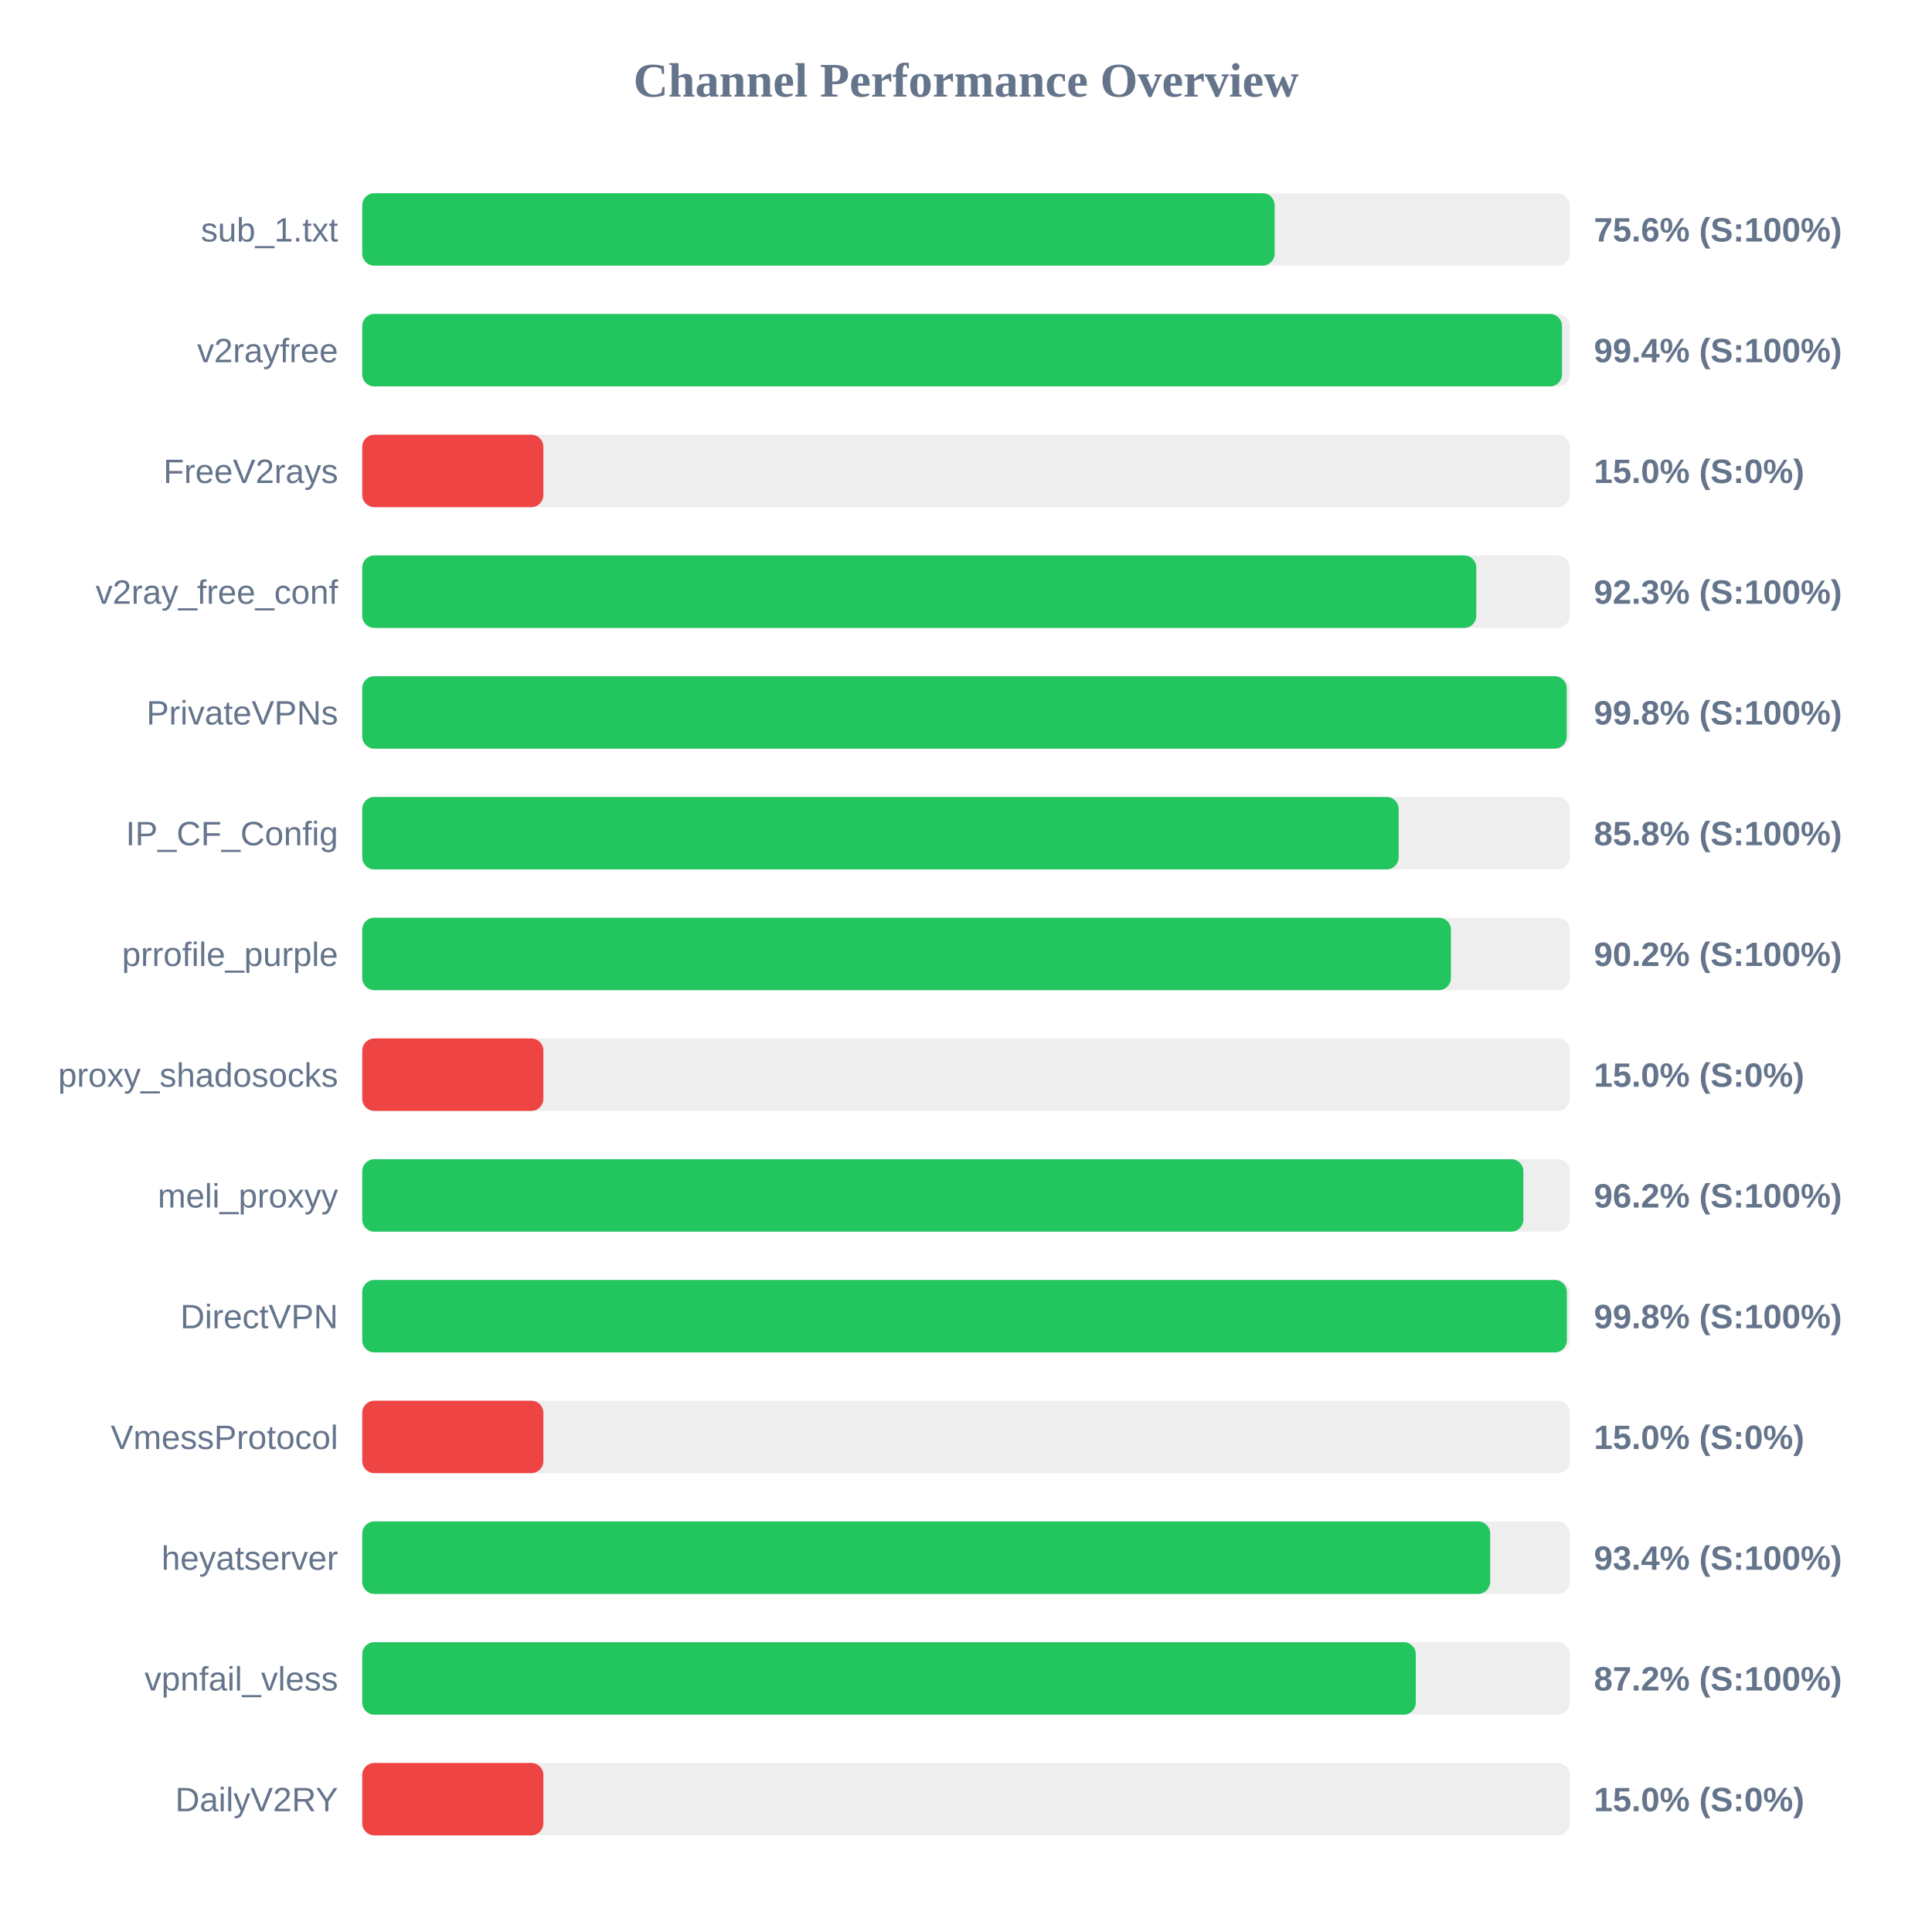
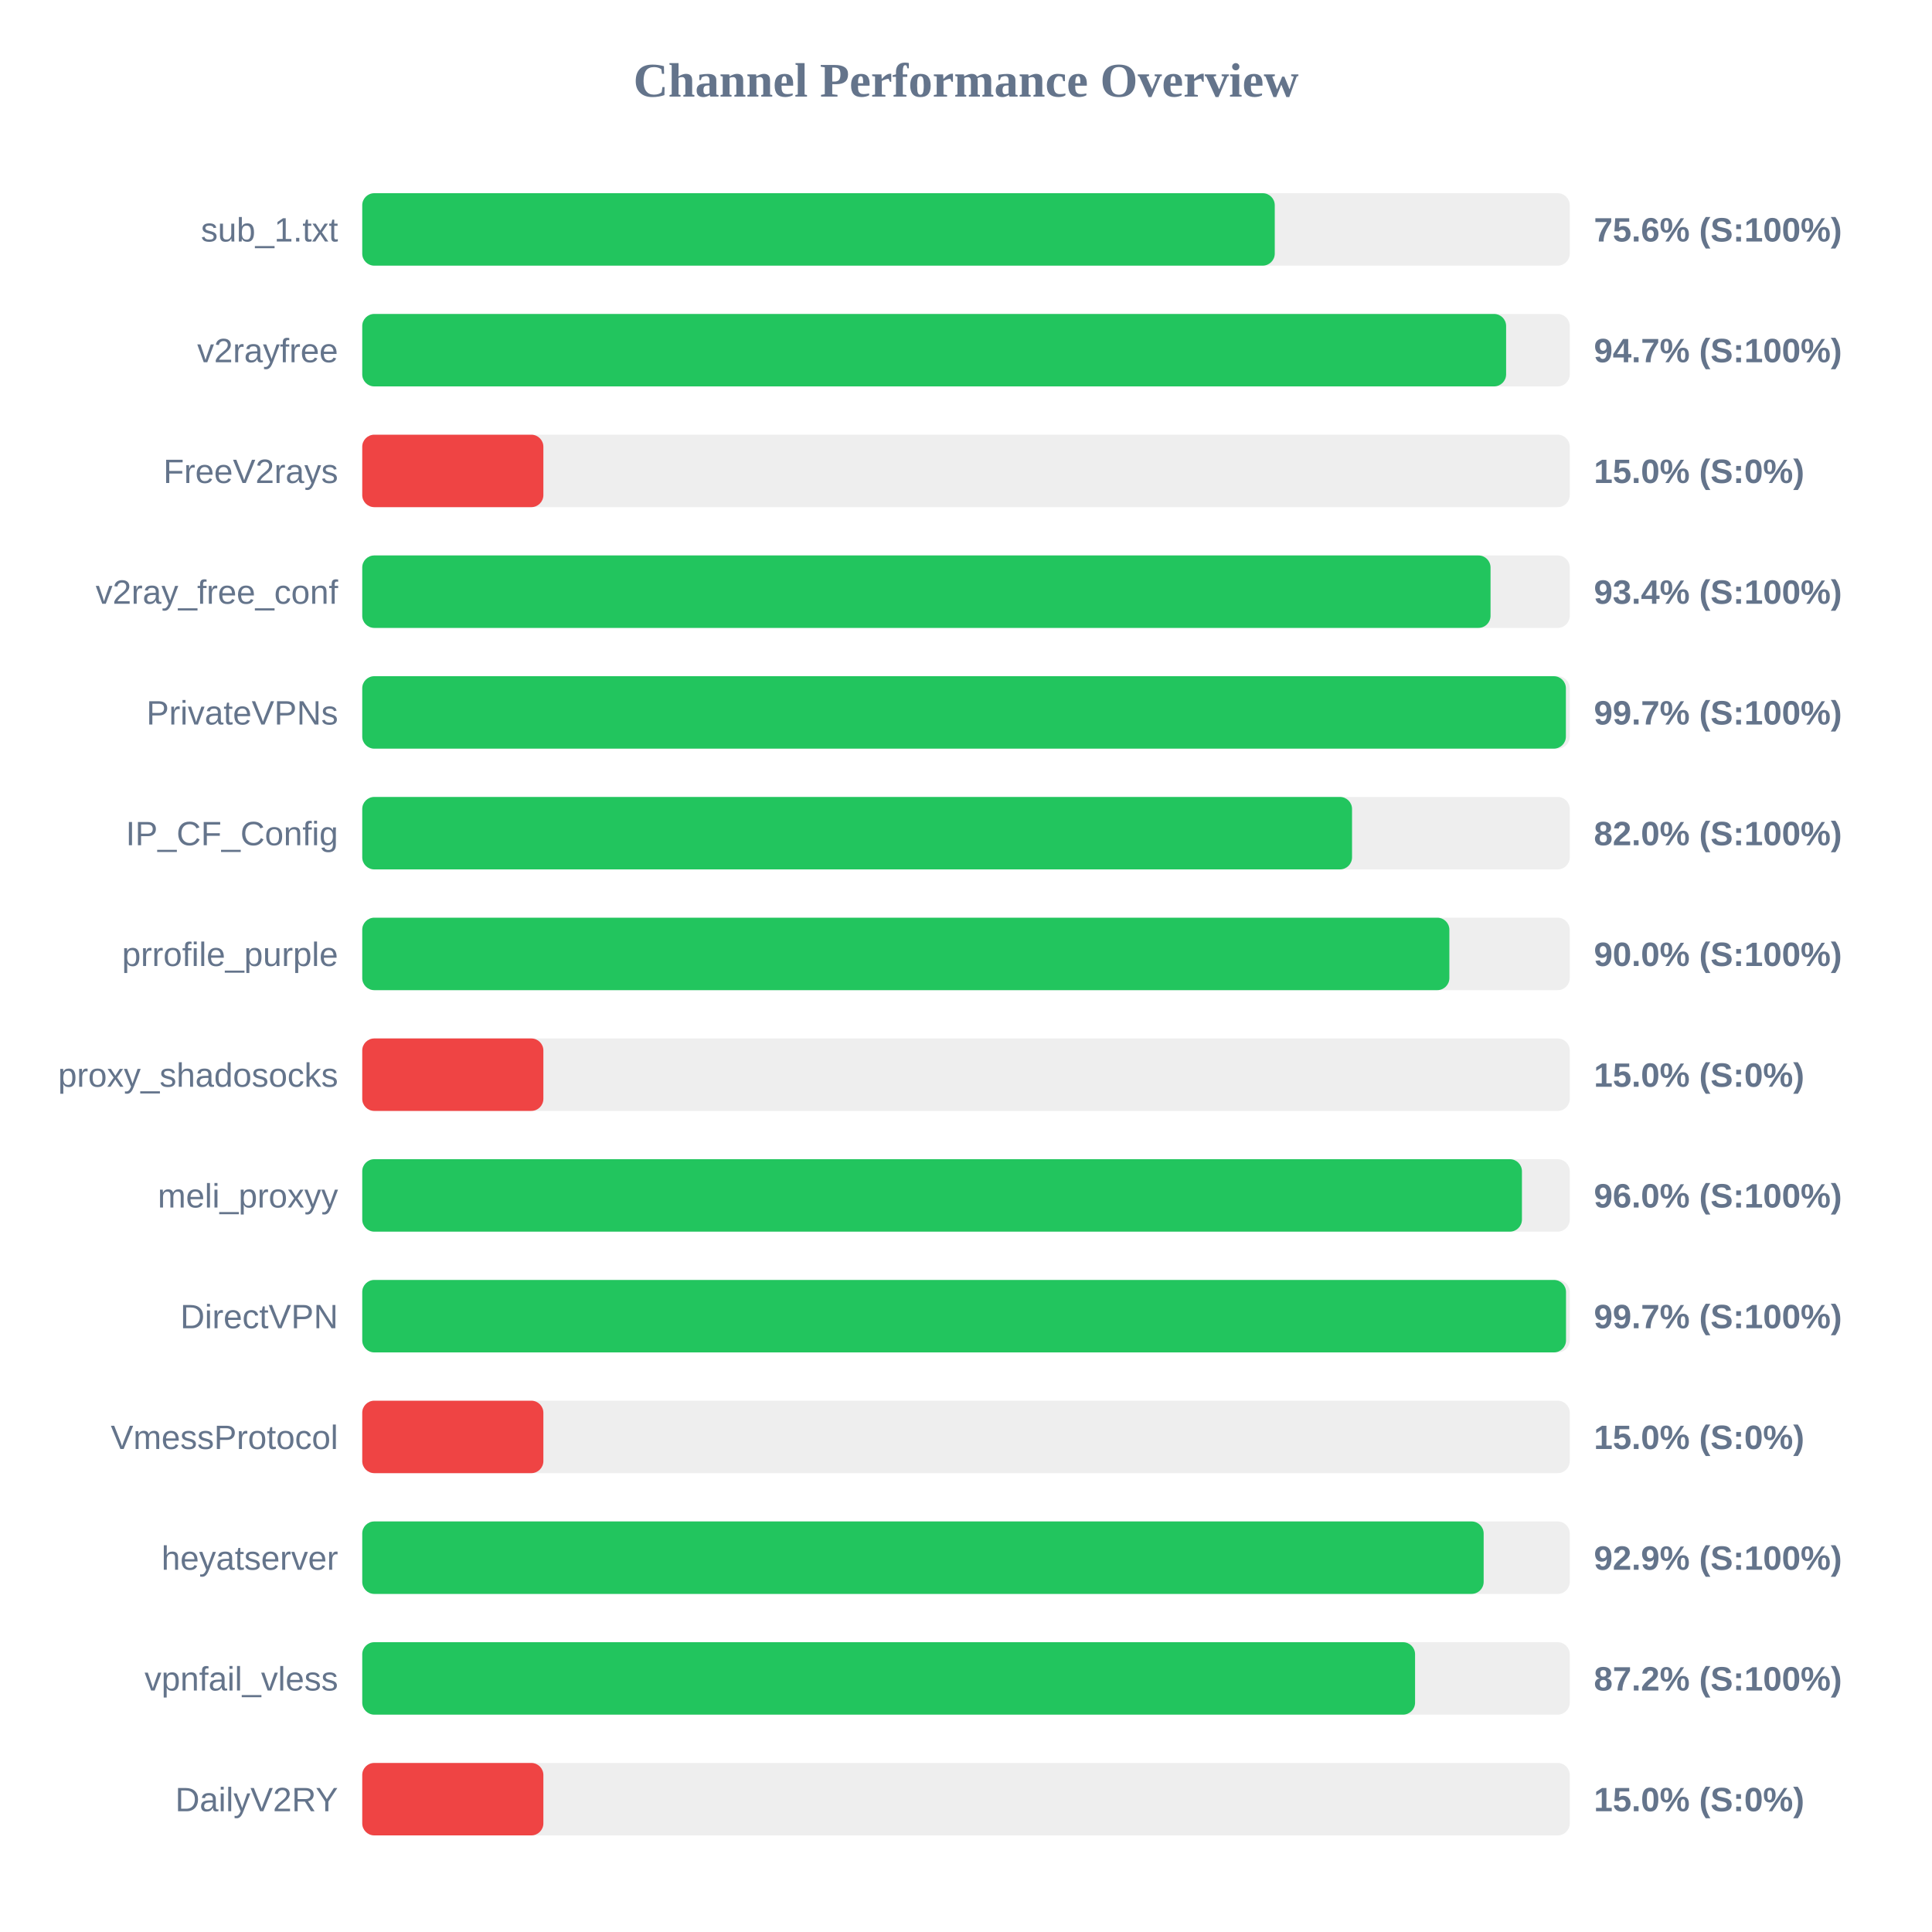
<svg xmlns="http://www.w3.org/2000/svg" width="800" height="800" version="1.1">
  <style>
        .row { font: 14px Arial; fill: #64748b; }
        .score { font: bold 14px Arial; fill: #64748b; }
    </style>
  <text x="400" y="40" text-anchor="middle" font-size="20px" font-weight="bold" fill="#64748b">Channel Performance Overview</text>
  <rect x="150" y="80" width="500" height="30" fill="#eee" rx="5" />
-   <rect x="150" y="80" width="377.8" height="30" fill="#22c55e" rx="5" />
+   <rect x="150" y="80" width="377.85" height="30" fill="#22c55e" rx="5" />
  <text x="140" y="100" text-anchor="end" class="row">sub_1.txt</text>
  <text x="660" y="100" text-anchor="start" class="score">75.6% (S:100%)</text>
  <rect x="150" y="130" width="500" height="30" fill="#eee" rx="5" />
-   <rect x="150" y="130" width="496.8" height="30" fill="#22c55e" rx="5" />
+   <rect x="150" y="130" width="473.65" height="30" fill="#22c55e" rx="5" />
  <text x="140" y="150" text-anchor="end" class="row">v2rayfree</text>
-   <text x="660" y="150" text-anchor="start" class="score">99.4% (S:100%)</text>
+   <text x="660" y="150" text-anchor="start" class="score">94.7% (S:100%)</text>
  <rect x="150" y="180" width="500" height="30" fill="#eee" rx="5" />
  <rect x="150" y="180" width="75.0" height="30" fill="#ef4444" rx="5" />
  <text x="140" y="200" text-anchor="end" class="row">FreeV2rays</text>
  <text x="660" y="200" text-anchor="start" class="score">15.0% (S:0%)</text>
  <rect x="150" y="230" width="500" height="30" fill="#eee" rx="5" />
-   <rect x="150" y="230" width="461.3" height="30" fill="#22c55e" rx="5" />
+   <rect x="150" y="230" width="467.2" height="30" fill="#22c55e" rx="5" />
  <text x="140" y="250" text-anchor="end" class="row">v2ray_free_conf</text>
-   <text x="660" y="250" text-anchor="start" class="score">92.3% (S:100%)</text>
+   <text x="660" y="250" text-anchor="start" class="score">93.4% (S:100%)</text>
  <rect x="150" y="280" width="500" height="30" fill="#eee" rx="5" />
-   <rect x="150" y="280" width="498.75" height="30" fill="#22c55e" rx="5" />
+   <rect x="150" y="280" width="498.4" height="30" fill="#22c55e" rx="5" />
  <text x="140" y="300" text-anchor="end" class="row">PrivateVPNs</text>
-   <text x="660" y="300" text-anchor="start" class="score">99.8% (S:100%)</text>
+   <text x="660" y="300" text-anchor="start" class="score">99.7% (S:100%)</text>
  <rect x="150" y="330" width="500" height="30" fill="#eee" rx="5" />
-   <rect x="150" y="330" width="429.15" height="30" fill="#22c55e" rx="5" />
+   <rect x="150" y="330" width="409.85" height="30" fill="#22c55e" rx="5" />
  <text x="140" y="350" text-anchor="end" class="row">IP_CF_Config</text>
-   <text x="660" y="350" text-anchor="start" class="score">85.8% (S:100%)</text>
+   <text x="660" y="350" text-anchor="start" class="score">82.0% (S:100%)</text>
  <rect x="150" y="380" width="500" height="30" fill="#eee" rx="5" />
-   <rect x="150" y="380" width="450.8" height="30" fill="#22c55e" rx="5" />
+   <rect x="150" y="380" width="450.15" height="30" fill="#22c55e" rx="5" />
  <text x="140" y="400" text-anchor="end" class="row">prrofile_purple</text>
-   <text x="660" y="400" text-anchor="start" class="score">90.2% (S:100%)</text>
+   <text x="660" y="400" text-anchor="start" class="score">90.0% (S:100%)</text>
  <rect x="150" y="430" width="500" height="30" fill="#eee" rx="5" />
  <rect x="150" y="430" width="75.0" height="30" fill="#ef4444" rx="5" />
  <text x="140" y="450" text-anchor="end" class="row">proxy_shadosocks</text>
  <text x="660" y="450" text-anchor="start" class="score">15.0% (S:0%)</text>
  <rect x="150" y="480" width="500" height="30" fill="#eee" rx="5" />
-   <rect x="150" y="480" width="480.8" height="30" fill="#22c55e" rx="5" />
+   <rect x="150" y="480" width="480.2" height="30" fill="#22c55e" rx="5" />
  <text x="140" y="500" text-anchor="end" class="row">meli_proxyy</text>
-   <text x="660" y="500" text-anchor="start" class="score">96.2% (S:100%)</text>
+   <text x="660" y="500" text-anchor="start" class="score">96.0% (S:100%)</text>
  <rect x="150" y="530" width="500" height="30" fill="#eee" rx="5" />
-   <rect x="150" y="530" width="498.8" height="30" fill="#22c55e" rx="5" />
+   <rect x="150" y="530" width="498.45" height="30" fill="#22c55e" rx="5" />
  <text x="140" y="550" text-anchor="end" class="row">DirectVPN</text>
-   <text x="660" y="550" text-anchor="start" class="score">99.8% (S:100%)</text>
+   <text x="660" y="550" text-anchor="start" class="score">99.7% (S:100%)</text>
  <rect x="150" y="580" width="500" height="30" fill="#eee" rx="5" />
  <rect x="150" y="580" width="75.0" height="30" fill="#ef4444" rx="5" />
  <text x="140" y="600" text-anchor="end" class="row">VmessProtocol</text>
  <text x="660" y="600" text-anchor="start" class="score">15.0% (S:0%)</text>
  <rect x="150" y="630" width="500" height="30" fill="#eee" rx="5" />
-   <rect x="150" y="630" width="467.05" height="30" fill="#22c55e" rx="5" />
+   <rect x="150" y="630" width="464.35" height="30" fill="#22c55e" rx="5" />
  <text x="140" y="650" text-anchor="end" class="row">heyatserver</text>
-   <text x="660" y="650" text-anchor="start" class="score">93.4% (S:100%)</text>
+   <text x="660" y="650" text-anchor="start" class="score">92.9% (S:100%)</text>
  <rect x="150" y="680" width="500" height="30" fill="#eee" rx="5" />
-   <rect x="150" y="680" width="436.25" height="30" fill="#22c55e" rx="5" />
+   <rect x="150" y="680" width="435.95" height="30" fill="#22c55e" rx="5" />
  <text x="140" y="700" text-anchor="end" class="row">vpnfail_vless</text>
  <text x="660" y="700" text-anchor="start" class="score">87.2% (S:100%)</text>
  <rect x="150" y="730" width="500" height="30" fill="#eee" rx="5" />
  <rect x="150" y="730" width="75.0" height="30" fill="#ef4444" rx="5" />
  <text x="140" y="750" text-anchor="end" class="row">DailyV2RY</text>
  <text x="660" y="750" text-anchor="start" class="score">15.0% (S:0%)</text>
</svg>
